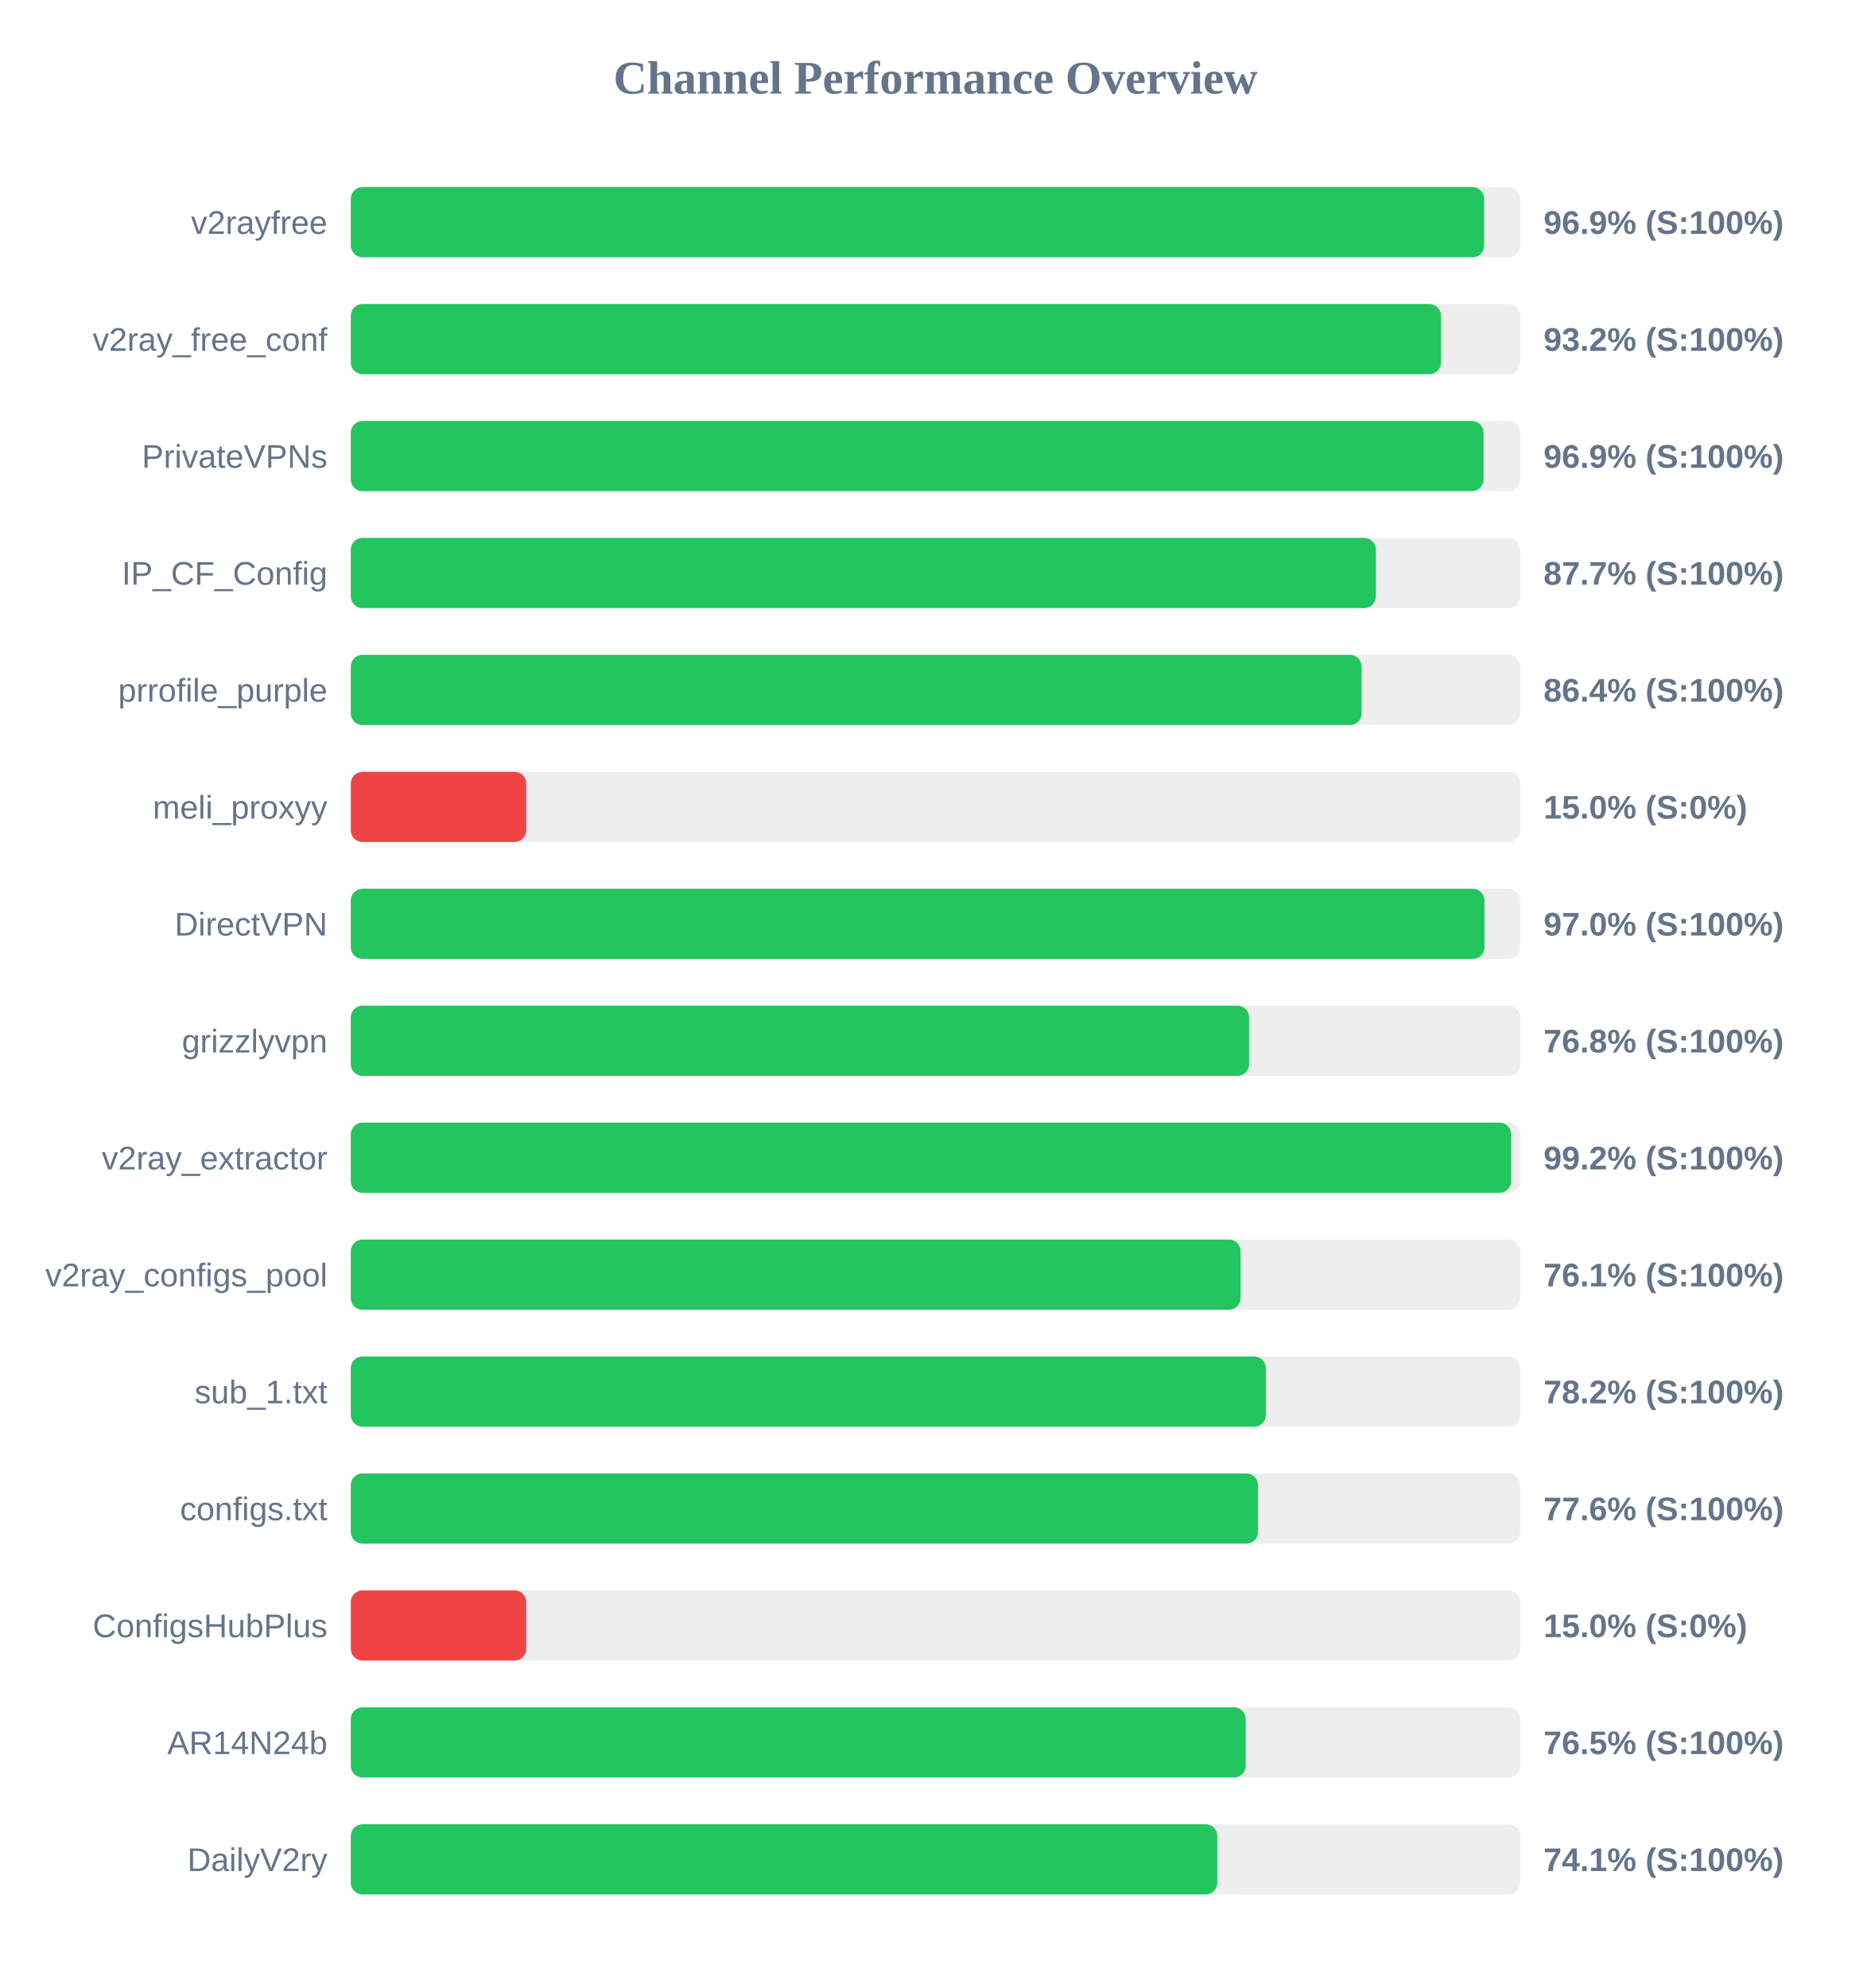
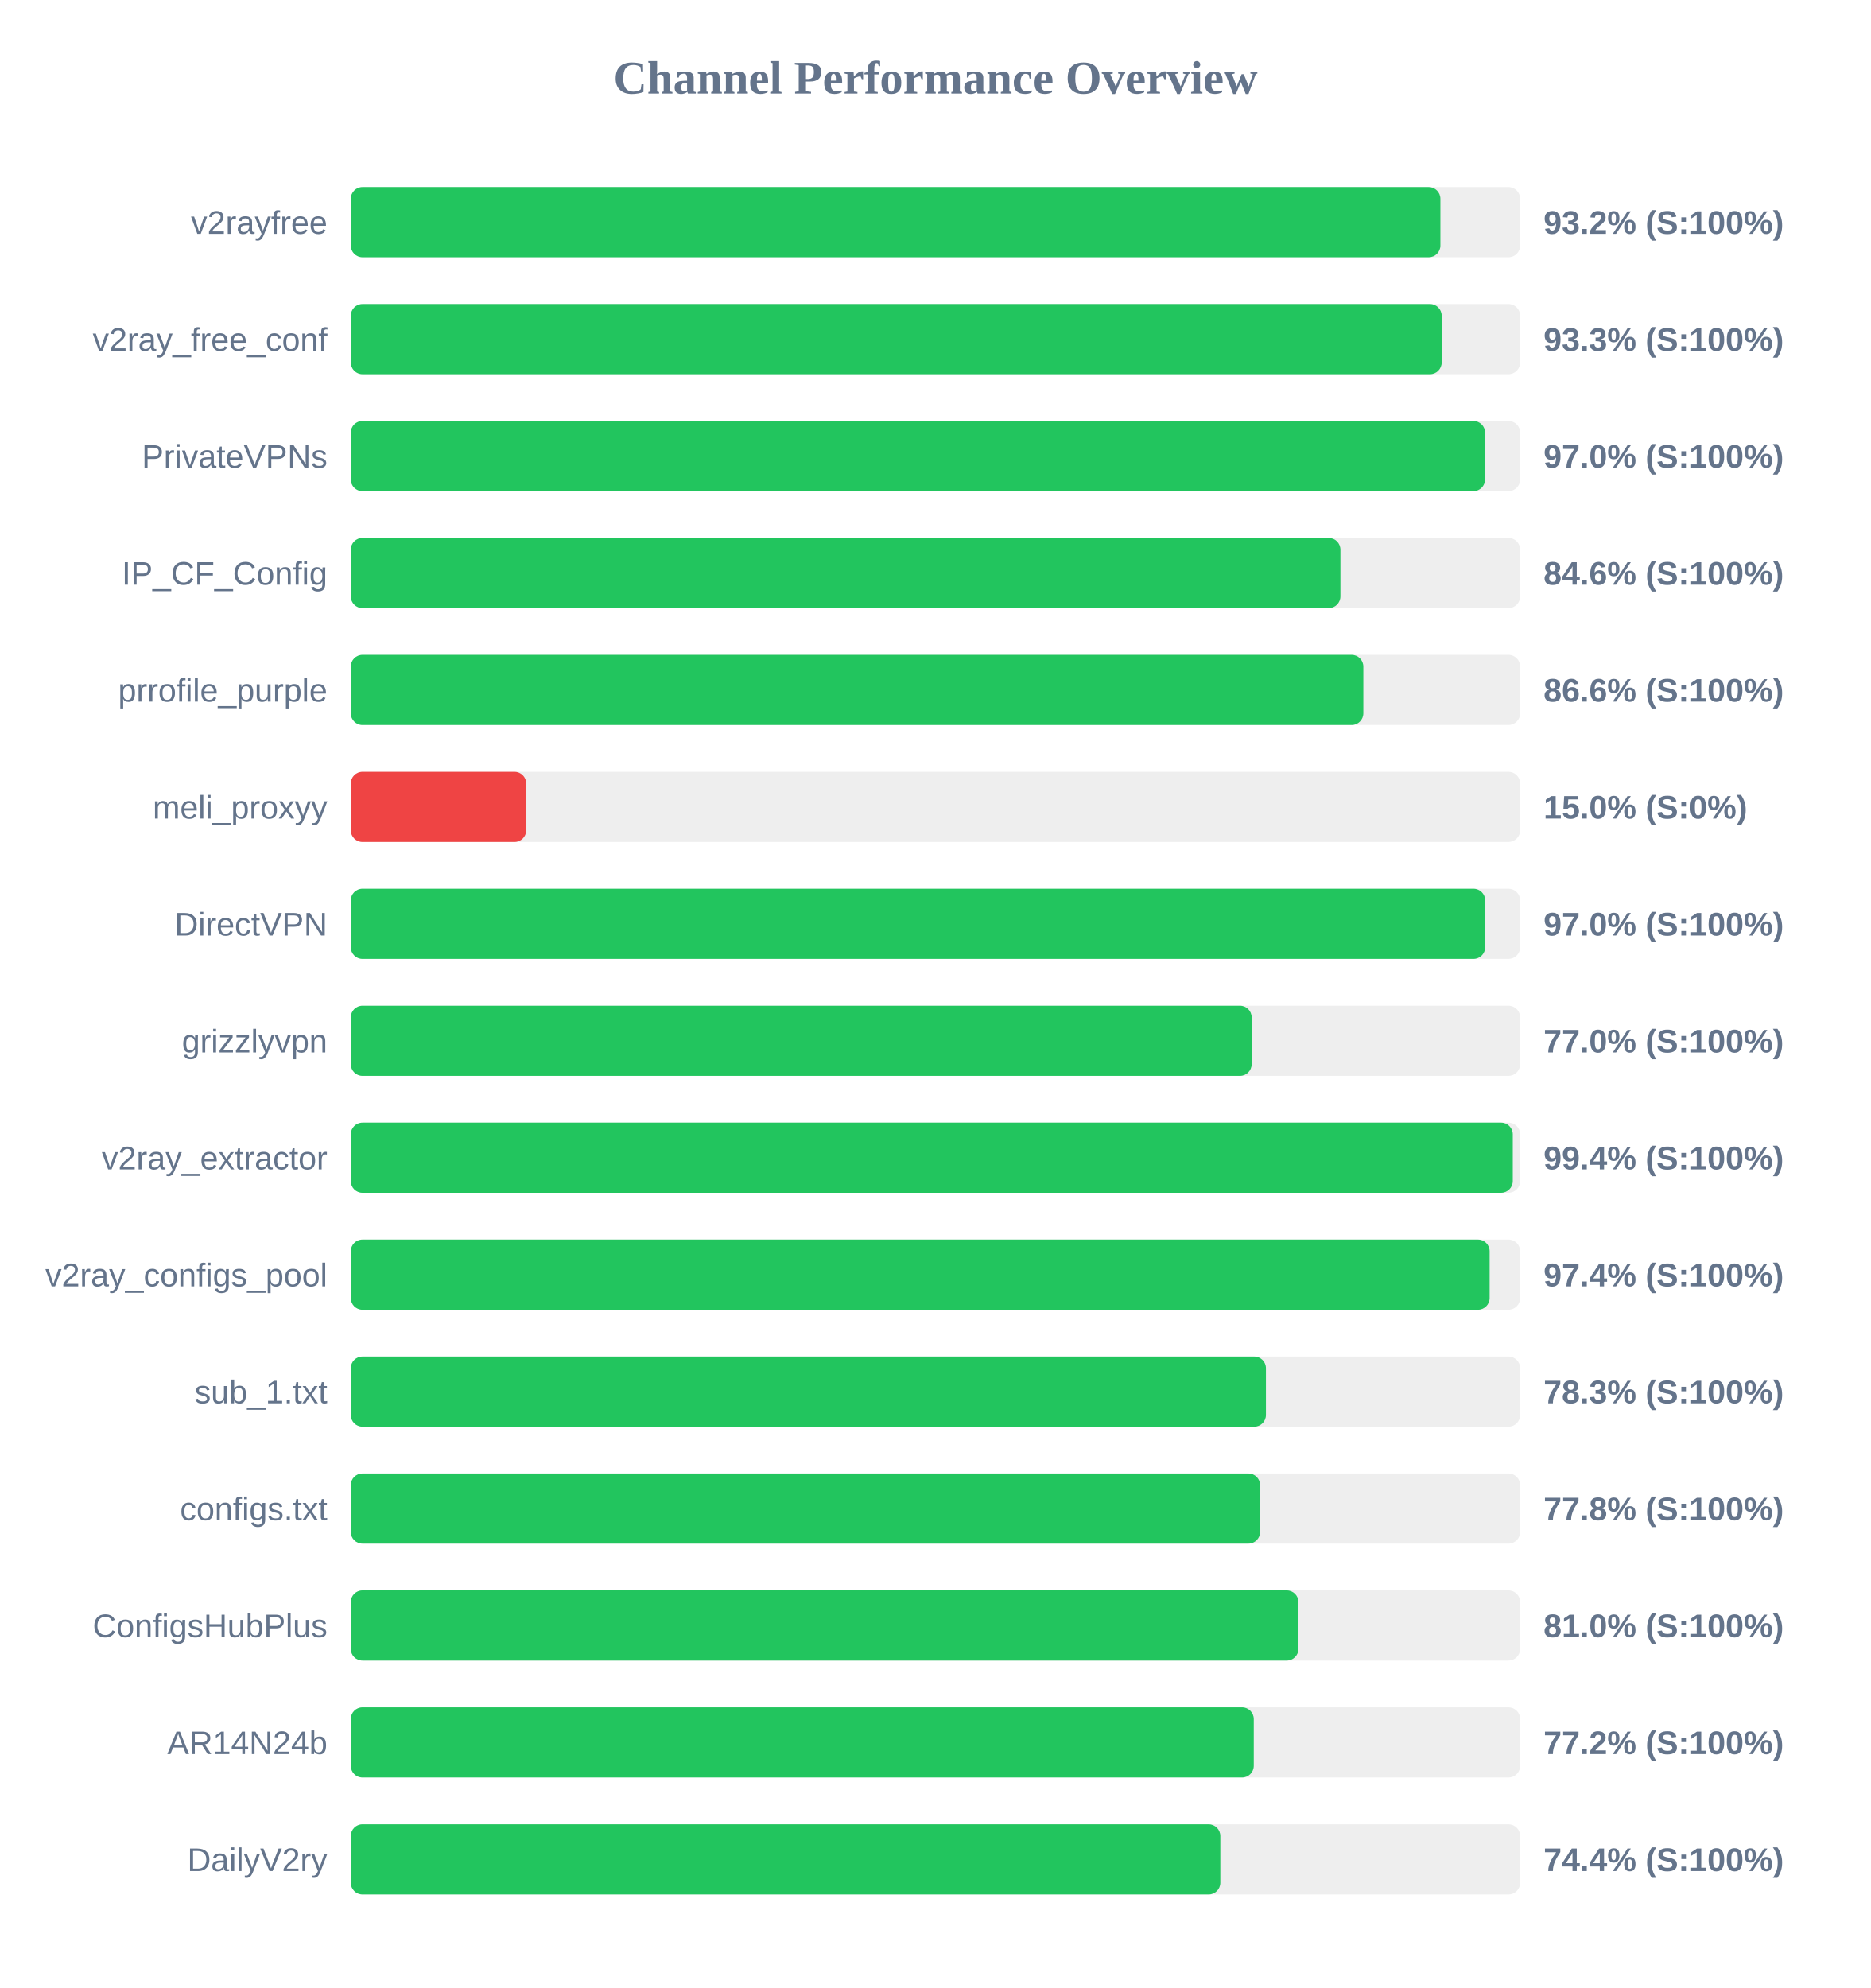
<svg xmlns="http://www.w3.org/2000/svg" width="800" height="850" version="1.1">
  <style>
        .row { font: 14px Arial; fill: #64748b; }
        .score { font: bold 14px Arial; fill: #64748b; }
    </style>
  <text x="400" y="40" text-anchor="middle" font-size="20px" font-weight="bold" fill="#64748b">Channel Performance Overview</text>
  <rect x="150" y="80" width="500" height="30" fill="#eee" rx="5" />
-   <rect x="150" y="80" width="484.6" height="30" fill="#22c55e" rx="5" />
+   <rect x="150" y="80" width="465.9" height="30" fill="#22c55e" rx="5" />
  <text x="140" y="100" text-anchor="end" class="row">v2rayfree</text>
-   <text x="660" y="100" text-anchor="start" class="score">96.9% (S:100%)</text>
+   <text x="660" y="100" text-anchor="start" class="score">93.2% (S:100%)</text>
  <rect x="150" y="130" width="500" height="30" fill="#eee" rx="5" />
-   <rect x="150" y="130" width="466.15" height="30" fill="#22c55e" rx="5" />
+   <rect x="150" y="130" width="466.45" height="30" fill="#22c55e" rx="5" />
  <text x="140" y="150" text-anchor="end" class="row">v2ray_free_conf</text>
-   <text x="660" y="150" text-anchor="start" class="score">93.2% (S:100%)</text>
+   <text x="660" y="150" text-anchor="start" class="score">93.3% (S:100%)</text>
  <rect x="150" y="180" width="500" height="30" fill="#eee" rx="5" />
-   <rect x="150" y="180" width="484.35" height="30" fill="#22c55e" rx="5" />
+   <rect x="150" y="180" width="485.0" height="30" fill="#22c55e" rx="5" />
  <text x="140" y="200" text-anchor="end" class="row">PrivateVPNs</text>
-   <text x="660" y="200" text-anchor="start" class="score">96.9% (S:100%)</text>
+   <text x="660" y="200" text-anchor="start" class="score">97.0% (S:100%)</text>
  <rect x="150" y="230" width="500" height="30" fill="#eee" rx="5" />
-   <rect x="150" y="230" width="438.3" height="30" fill="#22c55e" rx="5" />
+   <rect x="150" y="230" width="423.15" height="30" fill="#22c55e" rx="5" />
  <text x="140" y="250" text-anchor="end" class="row">IP_CF_Config</text>
-   <text x="660" y="250" text-anchor="start" class="score">87.7% (S:100%)</text>
+   <text x="660" y="250" text-anchor="start" class="score">84.6% (S:100%)</text>
  <rect x="150" y="280" width="500" height="30" fill="#eee" rx="5" />
-   <rect x="150" y="280" width="432.2" height="30" fill="#22c55e" rx="5" />
+   <rect x="150" y="280" width="432.95" height="30" fill="#22c55e" rx="5" />
  <text x="140" y="300" text-anchor="end" class="row">prrofile_purple</text>
-   <text x="660" y="300" text-anchor="start" class="score">86.4% (S:100%)</text>
+   <text x="660" y="300" text-anchor="start" class="score">86.6% (S:100%)</text>
  <rect x="150" y="330" width="500" height="30" fill="#eee" rx="5" />
  <rect x="150" y="330" width="75.0" height="30" fill="#ef4444" rx="5" />
  <text x="140" y="350" text-anchor="end" class="row">meli_proxyy</text>
  <text x="660" y="350" text-anchor="start" class="score">15.0% (S:0%)</text>
  <rect x="150" y="380" width="500" height="30" fill="#eee" rx="5" />
-   <rect x="150" y="380" width="484.75" height="30" fill="#22c55e" rx="5" />
+   <rect x="150" y="380" width="485.05" height="30" fill="#22c55e" rx="5" />
  <text x="140" y="400" text-anchor="end" class="row">DirectVPN</text>
  <text x="660" y="400" text-anchor="start" class="score">97.0% (S:100%)</text>
  <rect x="150" y="430" width="500" height="30" fill="#eee" rx="5" />
-   <rect x="150" y="430" width="384.1" height="30" fill="#22c55e" rx="5" />
+   <rect x="150" y="430" width="385.2" height="30" fill="#22c55e" rx="5" />
  <text x="140" y="450" text-anchor="end" class="row">grizzlyvpn</text>
-   <text x="660" y="450" text-anchor="start" class="score">76.8% (S:100%)</text>
+   <text x="660" y="450" text-anchor="start" class="score">77.0% (S:100%)</text>
  <rect x="150" y="480" width="500" height="30" fill="#eee" rx="5" />
-   <rect x="150" y="480" width="496.15" height="30" fill="#22c55e" rx="5" />
+   <rect x="150" y="480" width="496.85" height="30" fill="#22c55e" rx="5" />
  <text x="140" y="500" text-anchor="end" class="row">v2ray_extractor</text>
-   <text x="660" y="500" text-anchor="start" class="score">99.2% (S:100%)</text>
+   <text x="660" y="500" text-anchor="start" class="score">99.4% (S:100%)</text>
  <rect x="150" y="530" width="500" height="30" fill="#eee" rx="5" />
-   <rect x="150" y="530" width="380.45" height="30" fill="#22c55e" rx="5" />
+   <rect x="150" y="530" width="486.95" height="30" fill="#22c55e" rx="5" />
  <text x="140" y="550" text-anchor="end" class="row">v2ray_configs_pool</text>
-   <text x="660" y="550" text-anchor="start" class="score">76.1% (S:100%)</text>
+   <text x="660" y="550" text-anchor="start" class="score">97.4% (S:100%)</text>
  <rect x="150" y="580" width="500" height="30" fill="#eee" rx="5" />
-   <rect x="150" y="580" width="391.25" height="30" fill="#22c55e" rx="5" />
+   <rect x="150" y="580" width="391.3" height="30" fill="#22c55e" rx="5" />
  <text x="140" y="600" text-anchor="end" class="row">sub_1.txt</text>
-   <text x="660" y="600" text-anchor="start" class="score">78.2% (S:100%)</text>
+   <text x="660" y="600" text-anchor="start" class="score">78.3% (S:100%)</text>
  <rect x="150" y="630" width="500" height="30" fill="#eee" rx="5" />
-   <rect x="150" y="630" width="387.9" height="30" fill="#22c55e" rx="5" />
+   <rect x="150" y="630" width="388.8" height="30" fill="#22c55e" rx="5" />
  <text x="140" y="650" text-anchor="end" class="row">configs.txt</text>
-   <text x="660" y="650" text-anchor="start" class="score">77.6% (S:100%)</text>
+   <text x="660" y="650" text-anchor="start" class="score">77.8% (S:100%)</text>
  <rect x="150" y="680" width="500" height="30" fill="#eee" rx="5" />
-   <rect x="150" y="680" width="75.0" height="30" fill="#ef4444" rx="5" />
+   <rect x="150" y="680" width="405.2" height="30" fill="#22c55e" rx="5" />
  <text x="140" y="700" text-anchor="end" class="row">ConfigsHubPlus</text>
-   <text x="660" y="700" text-anchor="start" class="score">15.0% (S:0%)</text>
+   <text x="660" y="700" text-anchor="start" class="score">81.0% (S:100%)</text>
  <rect x="150" y="730" width="500" height="30" fill="#eee" rx="5" />
-   <rect x="150" y="730" width="382.65" height="30" fill="#22c55e" rx="5" />
+   <rect x="150" y="730" width="386.1" height="30" fill="#22c55e" rx="5" />
  <text x="140" y="750" text-anchor="end" class="row">AR14N24b</text>
-   <text x="660" y="750" text-anchor="start" class="score">76.5% (S:100%)</text>
+   <text x="660" y="750" text-anchor="start" class="score">77.2% (S:100%)</text>
  <rect x="150" y="780" width="500" height="30" fill="#eee" rx="5" />
-   <rect x="150" y="780" width="370.5" height="30" fill="#22c55e" rx="5" />
+   <rect x="150" y="780" width="371.8" height="30" fill="#22c55e" rx="5" />
  <text x="140" y="800" text-anchor="end" class="row">DailyV2ry</text>
-   <text x="660" y="800" text-anchor="start" class="score">74.1% (S:100%)</text>
+   <text x="660" y="800" text-anchor="start" class="score">74.4% (S:100%)</text>
</svg>
